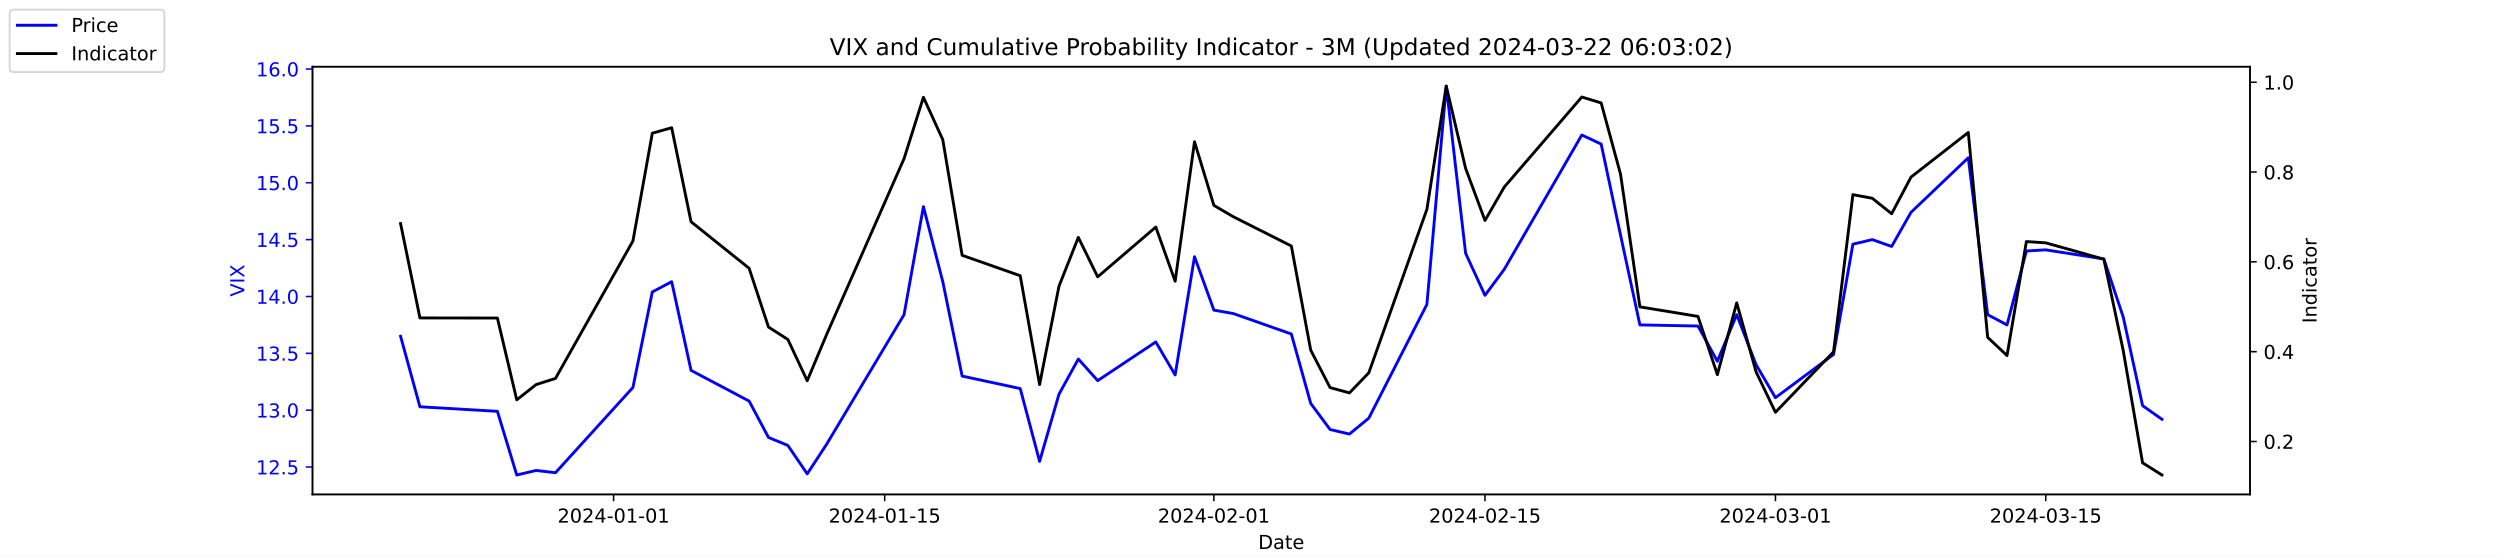
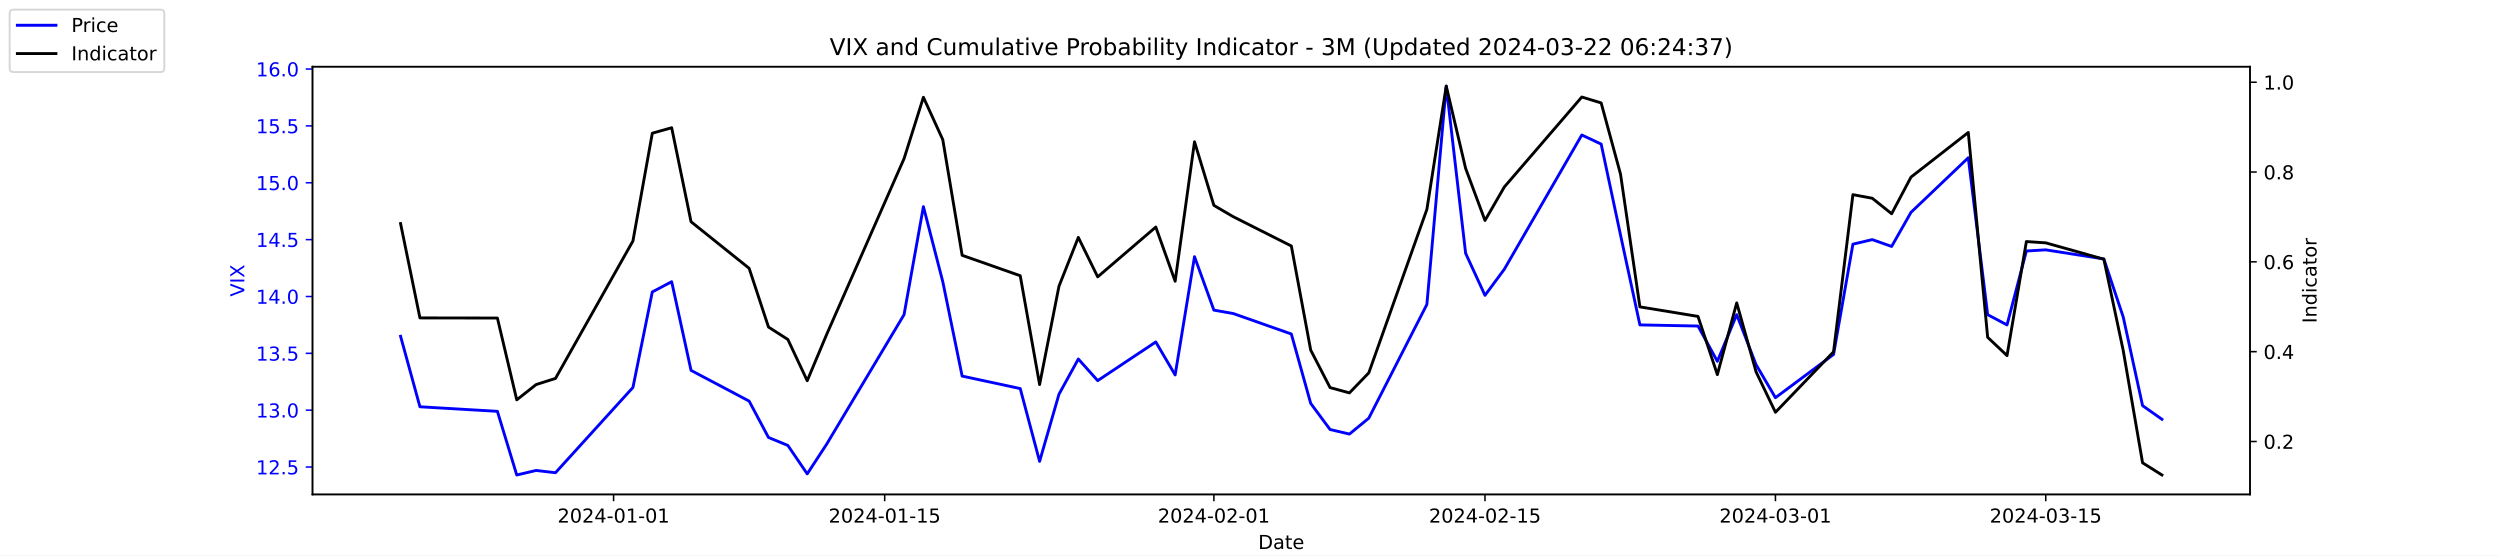
<svg xmlns="http://www.w3.org/2000/svg" xmlns:xlink="http://www.w3.org/1999/xlink" width="1296pt" height="288pt" viewBox="0 0 1296 288" version="1.1">
  <defs>
    <style type="text/css">*{stroke-linejoin: round; stroke-linecap: butt}</style>
  </defs>
  <g id="figure_1">
    <g id="patch_1">
      <path d="M 0 288  L 1296 288  L 1296 0  L 0 0  z " style="fill: #ffffff" />
    </g>
    <g id="axes_1">
      <g id="patch_2">
        <path d="M 162 256.32  L 1166.4 256.32  L 1166.4 34.56  L 162 34.56  z " style="fill: #ffffff" />
      </g>
      <g id="matplotlib.axis_1">
        <g id="xtick_1">
          <g id="line2d_1">
            <defs>
-               <path id="mb46138d747" d="M 0 0  L 0 3.5  " style="stroke: #000000; stroke-width: 0.8" />
+               <path id="m2dcf6beb4e" d="M 0 0  L 0 3.5  " style="stroke: #000000; stroke-width: 0.8" />
            </defs>
            <g>
-               <use xlink:href="#mb46138d747" x="318.079" y="256.32" style="stroke: #000000; stroke-width: 0.8" />
+               <use xlink:href="#m2dcf6beb4e" x="318.079" y="256.32" style="stroke: #000000; stroke-width: 0.8" />
            </g>
          </g>
          <g id="text_1">
            <g transform="translate(289.0209 270.9184) scale(0.1 -0.1)">
              <defs>
                <path id="DejaVuSans-32" d="M 1228 531  L 3431 531  L 3431 0  L 469 0  L 469 531  Q 828 903 1448 1529  Q 2069 2156 2228 2338  Q 2531 2678 2651 2914  Q 2772 3150 2772 3378  Q 2772 3750 2511 3984  Q 2250 4219 1831 4219  Q 1534 4219 1204 4116  Q 875 4013 500 3803  L 500 4441  Q 881 4594 1212 4672  Q 1544 4750 1819 4750  Q 2544 4750 2975 4387  Q 3406 4025 3406 3419  Q 3406 3131 3298 2873  Q 3191 2616 2906 2266  Q 2828 2175 2409 1742  Q 1991 1309 1228 531  z " transform="scale(0.015625)" />
                <path id="DejaVuSans-30" d="M 2034 4250  Q 1547 4250 1301 3770  Q 1056 3291 1056 2328  Q 1056 1369 1301 889  Q 1547 409 2034 409  Q 2525 409 2770 889  Q 3016 1369 3016 2328  Q 3016 3291 2770 3770  Q 2525 4250 2034 4250  z M 2034 4750  Q 2819 4750 3233 4129  Q 3647 3509 3647 2328  Q 3647 1150 3233 529  Q 2819 -91 2034 -91  Q 1250 -91 836 529  Q 422 1150 422 2328  Q 422 3509 836 4129  Q 1250 4750 2034 4750  z " transform="scale(0.015625)" />
                <path id="DejaVuSans-34" d="M 2419 4116  L 825 1625  L 2419 1625  L 2419 4116  z M 2253 4666  L 3047 4666  L 3047 1625  L 3713 1625  L 3713 1100  L 3047 1100  L 3047 0  L 2419 0  L 2419 1100  L 313 1100  L 313 1709  L 2253 4666  z " transform="scale(0.015625)" />
                <path id="DejaVuSans-2d" d="M 313 2009  L 1997 2009  L 1997 1497  L 313 1497  L 313 2009  z " transform="scale(0.015625)" />
                <path id="DejaVuSans-31" d="M 794 531  L 1825 531  L 1825 4091  L 703 3866  L 703 4441  L 1819 4666  L 2450 4666  L 2450 531  L 3481 531  L 3481 0  L 794 0  L 794 531  z " transform="scale(0.015625)" />
              </defs>
              <use xlink:href="#DejaVuSans-32" />
              <use xlink:href="#DejaVuSans-30" x="63.623" />
              <use xlink:href="#DejaVuSans-32" x="127.246" />
              <use xlink:href="#DejaVuSans-34" x="190.869" />
              <use xlink:href="#DejaVuSans-2d" x="254.492" />
              <use xlink:href="#DejaVuSans-30" x="290.576" />
              <use xlink:href="#DejaVuSans-31" x="354.199" />
              <use xlink:href="#DejaVuSans-2d" x="417.822" />
              <use xlink:href="#DejaVuSans-30" x="453.906" />
              <use xlink:href="#DejaVuSans-31" x="517.529" />
            </g>
          </g>
        </g>
        <g id="xtick_2">
          <g id="line2d_2">
            <g>
-               <use xlink:href="#mb46138d747" x="458.619" y="256.32" style="stroke: #000000; stroke-width: 0.8" />
+               <use xlink:href="#m2dcf6beb4e" x="458.619" y="256.32" style="stroke: #000000; stroke-width: 0.8" />
            </g>
          </g>
          <g id="text_2">
            <g transform="translate(429.5608 270.9184) scale(0.1 -0.1)">
              <defs>
                <path id="DejaVuSans-35" d="M 691 4666  L 3169 4666  L 3169 4134  L 1269 4134  L 1269 2991  Q 1406 3038 1543 3061  Q 1681 3084 1819 3084  Q 2600 3084 3056 2656  Q 3513 2228 3513 1497  Q 3513 744 3044 326  Q 2575 -91 1722 -91  Q 1428 -91 1123 -41  Q 819 9 494 109  L 494 744  Q 775 591 1075 516  Q 1375 441 1709 441  Q 2250 441 2565 725  Q 2881 1009 2881 1497  Q 2881 1984 2565 2268  Q 2250 2553 1709 2553  Q 1456 2553 1204 2497  Q 953 2441 691 2322  L 691 4666  z " transform="scale(0.015625)" />
              </defs>
              <use xlink:href="#DejaVuSans-32" />
              <use xlink:href="#DejaVuSans-30" x="63.623" />
              <use xlink:href="#DejaVuSans-32" x="127.246" />
              <use xlink:href="#DejaVuSans-34" x="190.869" />
              <use xlink:href="#DejaVuSans-2d" x="254.492" />
              <use xlink:href="#DejaVuSans-30" x="290.576" />
              <use xlink:href="#DejaVuSans-31" x="354.199" />
              <use xlink:href="#DejaVuSans-2d" x="417.822" />
              <use xlink:href="#DejaVuSans-31" x="453.906" />
              <use xlink:href="#DejaVuSans-35" x="517.529" />
            </g>
          </g>
        </g>
        <g id="xtick_3">
          <g id="line2d_3">
            <g>
-               <use xlink:href="#mb46138d747" x="629.274" y="256.32" style="stroke: #000000; stroke-width: 0.8" />
+               <use xlink:href="#m2dcf6beb4e" x="629.274" y="256.32" style="stroke: #000000; stroke-width: 0.8" />
            </g>
          </g>
          <g id="text_3">
            <g transform="translate(600.2164 270.9184) scale(0.1 -0.1)">
              <use xlink:href="#DejaVuSans-32" />
              <use xlink:href="#DejaVuSans-30" x="63.623" />
              <use xlink:href="#DejaVuSans-32" x="127.246" />
              <use xlink:href="#DejaVuSans-34" x="190.869" />
              <use xlink:href="#DejaVuSans-2d" x="254.492" />
              <use xlink:href="#DejaVuSans-30" x="290.576" />
              <use xlink:href="#DejaVuSans-32" x="354.199" />
              <use xlink:href="#DejaVuSans-2d" x="417.822" />
              <use xlink:href="#DejaVuSans-30" x="453.906" />
              <use xlink:href="#DejaVuSans-31" x="517.529" />
            </g>
          </g>
        </g>
        <g id="xtick_4">
          <g id="line2d_4">
            <g>
-               <use xlink:href="#mb46138d747" x="769.814" y="256.32" style="stroke: #000000; stroke-width: 0.8" />
+               <use xlink:href="#m2dcf6beb4e" x="769.814" y="256.32" style="stroke: #000000; stroke-width: 0.8" />
            </g>
          </g>
          <g id="text_4">
            <g transform="translate(740.7562 270.9184) scale(0.1 -0.1)">
              <use xlink:href="#DejaVuSans-32" />
              <use xlink:href="#DejaVuSans-30" x="63.623" />
              <use xlink:href="#DejaVuSans-32" x="127.246" />
              <use xlink:href="#DejaVuSans-34" x="190.869" />
              <use xlink:href="#DejaVuSans-2d" x="254.492" />
              <use xlink:href="#DejaVuSans-30" x="290.576" />
              <use xlink:href="#DejaVuSans-32" x="354.199" />
              <use xlink:href="#DejaVuSans-2d" x="417.822" />
              <use xlink:href="#DejaVuSans-31" x="453.906" />
              <use xlink:href="#DejaVuSans-35" x="517.529" />
            </g>
          </g>
        </g>
        <g id="xtick_5">
          <g id="line2d_5">
            <g>
-               <use xlink:href="#mb46138d747" x="920.392" y="256.32" style="stroke: #000000; stroke-width: 0.8" />
+               <use xlink:href="#m2dcf6beb4e" x="920.392" y="256.32" style="stroke: #000000; stroke-width: 0.8" />
            </g>
          </g>
          <g id="text_5">
            <g transform="translate(891.3347 270.9184) scale(0.1 -0.1)">
              <defs>
                <path id="DejaVuSans-33" d="M 2597 2516  Q 3050 2419 3304 2112  Q 3559 1806 3559 1356  Q 3559 666 3084 287  Q 2609 -91 1734 -91  Q 1441 -91 1130 -33  Q 819 25 488 141  L 488 750  Q 750 597 1062 519  Q 1375 441 1716 441  Q 2309 441 2620 675  Q 2931 909 2931 1356  Q 2931 1769 2642 2001  Q 2353 2234 1838 2234  L 1294 2234  L 1294 2753  L 1863 2753  Q 2328 2753 2575 2939  Q 2822 3125 2822 3475  Q 2822 3834 2567 4026  Q 2313 4219 1838 4219  Q 1578 4219 1281 4162  Q 984 4106 628 3988  L 628 4550  Q 988 4650 1302 4700  Q 1616 4750 1894 4750  Q 2613 4750 3031 4423  Q 3450 4097 3450 3541  Q 3450 3153 3228 2886  Q 3006 2619 2597 2516  z " transform="scale(0.015625)" />
              </defs>
              <use xlink:href="#DejaVuSans-32" />
              <use xlink:href="#DejaVuSans-30" x="63.623" />
              <use xlink:href="#DejaVuSans-32" x="127.246" />
              <use xlink:href="#DejaVuSans-34" x="190.869" />
              <use xlink:href="#DejaVuSans-2d" x="254.492" />
              <use xlink:href="#DejaVuSans-30" x="290.576" />
              <use xlink:href="#DejaVuSans-33" x="354.199" />
              <use xlink:href="#DejaVuSans-2d" x="417.822" />
              <use xlink:href="#DejaVuSans-30" x="453.906" />
              <use xlink:href="#DejaVuSans-31" x="517.529" />
            </g>
          </g>
        </g>
        <g id="xtick_6">
          <g id="line2d_6">
            <g>
-               <use xlink:href="#mb46138d747" x="1060.514" y="256.32" style="stroke: #000000; stroke-width: 0.8" />
+               <use xlink:href="#m2dcf6beb4e" x="1060.514" y="256.32" style="stroke: #000000; stroke-width: 0.8" />
            </g>
          </g>
          <g id="text_6">
            <g transform="translate(1031.456 270.9184) scale(0.1 -0.1)">
              <use xlink:href="#DejaVuSans-32" />
              <use xlink:href="#DejaVuSans-30" x="63.623" />
              <use xlink:href="#DejaVuSans-32" x="127.246" />
              <use xlink:href="#DejaVuSans-34" x="190.869" />
              <use xlink:href="#DejaVuSans-2d" x="254.492" />
              <use xlink:href="#DejaVuSans-30" x="290.576" />
              <use xlink:href="#DejaVuSans-33" x="354.199" />
              <use xlink:href="#DejaVuSans-2d" x="417.822" />
              <use xlink:href="#DejaVuSans-31" x="453.906" />
              <use xlink:href="#DejaVuSans-35" x="517.529" />
            </g>
          </g>
        </g>
        <g id="text_7">
          <g transform="translate(652.2492 284.5966) scale(0.1 -0.1)">
            <defs>
              <path id="DejaVuSans-44" d="M 1259 4147  L 1259 519  L 2022 519  Q 2988 519 3436 956  Q 3884 1394 3884 2338  Q 3884 3275 3436 3711  Q 2988 4147 2022 4147  L 1259 4147  z M 628 4666  L 1925 4666  Q 3281 4666 3915 4102  Q 4550 3538 4550 2338  Q 4550 1131 3912 565  Q 3275 0 1925 0  L 628 0  L 628 4666  z " transform="scale(0.015625)" />
              <path id="DejaVuSans-61" d="M 2194 1759  Q 1497 1759 1228 1600  Q 959 1441 959 1056  Q 959 750 1161 570  Q 1363 391 1709 391  Q 2188 391 2477 730  Q 2766 1069 2766 1631  L 2766 1759  L 2194 1759  z M 3341 1997  L 3341 0  L 2766 0  L 2766 531  Q 2569 213 2275 61  Q 1981 -91 1556 -91  Q 1019 -91 701 211  Q 384 513 384 1019  Q 384 1609 779 1909  Q 1175 2209 1959 2209  L 2766 2209  L 2766 2266  Q 2766 2663 2505 2880  Q 2244 3097 1772 3097  Q 1472 3097 1187 3025  Q 903 2953 641 2809  L 641 3341  Q 956 3463 1253 3523  Q 1550 3584 1831 3584  Q 2591 3584 2966 3190  Q 3341 2797 3341 1997  z " transform="scale(0.015625)" />
              <path id="DejaVuSans-74" d="M 1172 4494  L 1172 3500  L 2356 3500  L 2356 3053  L 1172 3053  L 1172 1153  Q 1172 725 1289 603  Q 1406 481 1766 481  L 2356 481  L 2356 0  L 1766 0  Q 1100 0 847 248  Q 594 497 594 1153  L 594 3053  L 172 3053  L 172 3500  L 594 3500  L 594 4494  L 1172 4494  z " transform="scale(0.015625)" />
              <path id="DejaVuSans-65" d="M 3597 1894  L 3597 1613  L 953 1613  Q 991 1019 1311 708  Q 1631 397 2203 397  Q 2534 397 2845 478  Q 3156 559 3463 722  L 3463 178  Q 3153 47 2828 -22  Q 2503 -91 2169 -91  Q 1331 -91 842 396  Q 353 884 353 1716  Q 353 2575 817 3079  Q 1281 3584 2069 3584  Q 2775 3584 3186 3129  Q 3597 2675 3597 1894  z M 3022 2063  Q 3016 2534 2758 2815  Q 2500 3097 2075 3097  Q 1594 3097 1305 2825  Q 1016 2553 972 2059  L 3022 2063  z " transform="scale(0.015625)" />
            </defs>
            <use xlink:href="#DejaVuSans-44" />
            <use xlink:href="#DejaVuSans-61" x="77.002" />
            <use xlink:href="#DejaVuSans-74" x="138.281" />
            <use xlink:href="#DejaVuSans-65" x="177.49" />
          </g>
        </g>
      </g>
      <g id="matplotlib.axis_2">
        <g id="ytick_1">
          <g id="line2d_7">
            <defs>
-               <path id="m0bcd3199d3" d="M 0 0  L -3.5 0  " style="stroke: #0000ff; stroke-width: 0.8" />
+               <path id="m9880ddc8fd" d="M 0 0  L -3.5 0  " style="stroke: #0000ff; stroke-width: 0.8" />
            </defs>
            <g>
-               <use xlink:href="#m0bcd3199d3" x="162" y="242.114" style="fill: #0000ff; stroke: #0000ff; stroke-width: 0.8" />
+               <use xlink:href="#m9880ddc8fd" x="162" y="242.114" style="fill: #0000ff; stroke: #0000ff; stroke-width: 0.8" />
            </g>
          </g>
          <g id="text_8">
            <g style="fill: #0000ff" transform="translate(132.7344 245.9129) scale(0.1 -0.1)">
              <defs>
                <path id="DejaVuSans-2e" d="M 684 794  L 1344 794  L 1344 0  L 684 0  L 684 794  z " transform="scale(0.015625)" />
              </defs>
              <use xlink:href="#DejaVuSans-31" />
              <use xlink:href="#DejaVuSans-32" x="63.623" />
              <use xlink:href="#DejaVuSans-2e" x="127.246" />
              <use xlink:href="#DejaVuSans-35" x="159.033" />
            </g>
          </g>
        </g>
        <g id="ytick_2">
          <g id="line2d_8">
            <g>
-               <use xlink:href="#m0bcd3199d3" x="162" y="212.64" style="fill: #0000ff; stroke: #0000ff; stroke-width: 0.8" />
+               <use xlink:href="#m9880ddc8fd" x="162" y="212.64" style="fill: #0000ff; stroke: #0000ff; stroke-width: 0.8" />
            </g>
          </g>
          <g id="text_9">
            <g style="fill: #0000ff" transform="translate(132.7344 216.4392) scale(0.1 -0.1)">
              <use xlink:href="#DejaVuSans-31" />
              <use xlink:href="#DejaVuSans-33" x="63.623" />
              <use xlink:href="#DejaVuSans-2e" x="127.246" />
              <use xlink:href="#DejaVuSans-30" x="159.033" />
            </g>
          </g>
        </g>
        <g id="ytick_3">
          <g id="line2d_9">
            <g>
-               <use xlink:href="#m0bcd3199d3" x="162" y="183.166" style="fill: #0000ff; stroke: #0000ff; stroke-width: 0.8" />
+               <use xlink:href="#m9880ddc8fd" x="162" y="183.166" style="fill: #0000ff; stroke: #0000ff; stroke-width: 0.8" />
            </g>
          </g>
          <g id="text_10">
            <g style="fill: #0000ff" transform="translate(132.7344 186.9656) scale(0.1 -0.1)">
              <use xlink:href="#DejaVuSans-31" />
              <use xlink:href="#DejaVuSans-33" x="63.623" />
              <use xlink:href="#DejaVuSans-2e" x="127.246" />
              <use xlink:href="#DejaVuSans-35" x="159.033" />
            </g>
          </g>
        </g>
        <g id="ytick_4">
          <g id="line2d_10">
            <g>
-               <use xlink:href="#m0bcd3199d3" x="162" y="153.693" style="fill: #0000ff; stroke: #0000ff; stroke-width: 0.8" />
+               <use xlink:href="#m9880ddc8fd" x="162" y="153.693" style="fill: #0000ff; stroke: #0000ff; stroke-width: 0.8" />
            </g>
          </g>
          <g id="text_11">
            <g style="fill: #0000ff" transform="translate(132.7344 157.4919) scale(0.1 -0.1)">
              <use xlink:href="#DejaVuSans-31" />
              <use xlink:href="#DejaVuSans-34" x="63.623" />
              <use xlink:href="#DejaVuSans-2e" x="127.246" />
              <use xlink:href="#DejaVuSans-30" x="159.033" />
            </g>
          </g>
        </g>
        <g id="ytick_5">
          <g id="line2d_11">
            <g>
-               <use xlink:href="#m0bcd3199d3" x="162" y="124.219" style="fill: #0000ff; stroke: #0000ff; stroke-width: 0.8" />
+               <use xlink:href="#m9880ddc8fd" x="162" y="124.219" style="fill: #0000ff; stroke: #0000ff; stroke-width: 0.8" />
            </g>
          </g>
          <g id="text_12">
            <g style="fill: #0000ff" transform="translate(132.7344 128.0182) scale(0.1 -0.1)">
              <use xlink:href="#DejaVuSans-31" />
              <use xlink:href="#DejaVuSans-34" x="63.623" />
              <use xlink:href="#DejaVuSans-2e" x="127.246" />
              <use xlink:href="#DejaVuSans-35" x="159.033" />
            </g>
          </g>
        </g>
        <g id="ytick_6">
          <g id="line2d_12">
            <g>
-               <use xlink:href="#m0bcd3199d3" x="162" y="94.745" style="fill: #0000ff; stroke: #0000ff; stroke-width: 0.8" />
+               <use xlink:href="#m9880ddc8fd" x="162" y="94.745" style="fill: #0000ff; stroke: #0000ff; stroke-width: 0.8" />
            </g>
          </g>
          <g id="text_13">
            <g style="fill: #0000ff" transform="translate(132.7344 98.5445) scale(0.1 -0.1)">
              <use xlink:href="#DejaVuSans-31" />
              <use xlink:href="#DejaVuSans-35" x="63.623" />
              <use xlink:href="#DejaVuSans-2e" x="127.246" />
              <use xlink:href="#DejaVuSans-30" x="159.033" />
            </g>
          </g>
        </g>
        <g id="ytick_7">
          <g id="line2d_13">
            <g>
-               <use xlink:href="#m0bcd3199d3" x="162" y="65.272" style="fill: #0000ff; stroke: #0000ff; stroke-width: 0.8" />
+               <use xlink:href="#m9880ddc8fd" x="162" y="65.272" style="fill: #0000ff; stroke: #0000ff; stroke-width: 0.8" />
            </g>
          </g>
          <g id="text_14">
            <g style="fill: #0000ff" transform="translate(132.7344 69.07082) scale(0.1 -0.1)">
              <use xlink:href="#DejaVuSans-31" />
              <use xlink:href="#DejaVuSans-35" x="63.623" />
              <use xlink:href="#DejaVuSans-2e" x="127.246" />
              <use xlink:href="#DejaVuSans-35" x="159.033" />
            </g>
          </g>
        </g>
        <g id="ytick_8">
          <g id="line2d_14">
            <g>
-               <use xlink:href="#m0bcd3199d3" x="162" y="35.798" style="fill: #0000ff; stroke: #0000ff; stroke-width: 0.8" />
+               <use xlink:href="#m9880ddc8fd" x="162" y="35.798" style="fill: #0000ff; stroke: #0000ff; stroke-width: 0.8" />
            </g>
          </g>
          <g id="text_15">
            <g style="fill: #0000ff" transform="translate(132.7344 39.59714) scale(0.1 -0.1)">
              <defs>
                <path id="DejaVuSans-36" d="M 2113 2584  Q 1688 2584 1439 2293  Q 1191 2003 1191 1497  Q 1191 994 1439 701  Q 1688 409 2113 409  Q 2538 409 2786 701  Q 3034 994 3034 1497  Q 3034 2003 2786 2293  Q 2538 2584 2113 2584  z M 3366 4563  L 3366 3988  Q 3128 4100 2886 4159  Q 2644 4219 2406 4219  Q 1781 4219 1451 3797  Q 1122 3375 1075 2522  Q 1259 2794 1537 2939  Q 1816 3084 2150 3084  Q 2853 3084 3261 2657  Q 3669 2231 3669 1497  Q 3669 778 3244 343  Q 2819 -91 2113 -91  Q 1303 -91 875 529  Q 447 1150 447 2328  Q 447 3434 972 4092  Q 1497 4750 2381 4750  Q 2619 4750 2861 4703  Q 3103 4656 3366 4563  z " transform="scale(0.015625)" />
              </defs>
              <use xlink:href="#DejaVuSans-31" />
              <use xlink:href="#DejaVuSans-36" x="63.623" />
              <use xlink:href="#DejaVuSans-2e" x="127.246" />
              <use xlink:href="#DejaVuSans-30" x="159.033" />
            </g>
          </g>
        </g>
        <g id="text_16">
          <g style="fill: #0000ff" transform="translate(126.6547 153.7603) rotate(-90) scale(0.1 -0.1)">
            <defs>
              <path id="DejaVuSans-56" d="M 1831 0  L 50 4666  L 709 4666  L 2188 738  L 3669 4666  L 4325 4666  L 2547 0  L 1831 0  z " transform="scale(0.015625)" />
              <path id="DejaVuSans-49" d="M 628 4666  L 1259 4666  L 1259 0  L 628 0  L 628 4666  z " transform="scale(0.015625)" />
              <path id="DejaVuSans-58" d="M 403 4666  L 1081 4666  L 2241 2931  L 3406 4666  L 4084 4666  L 2584 2425  L 4184 0  L 3506 0  L 2194 1984  L 872 0  L 191 0  L 1856 2491  L 403 4666  z " transform="scale(0.015625)" />
            </defs>
            <use xlink:href="#DejaVuSans-56" />
            <use xlink:href="#DejaVuSans-49" x="68.408" />
            <use xlink:href="#DejaVuSans-58" x="97.9" />
          </g>
        </g>
      </g>
      <g id="line2d_15">
-         <path d="M 207.655 174.324  L 217.693 210.872  L 257.847 213.23  L 267.886 246.24  L 277.924 243.882  L 287.963 245.061  L 328.117 200.851  L 338.156 151.335  L 348.194 146.029  L 358.233 192.008  L 388.349 207.924  L 398.387 226.787  L 408.426 230.914  L 418.464 245.651  L 428.503 230.324  L 468.657 163.124  L 478.696 107.124  L 488.734 146.029  L 498.773 194.956  L 528.889 201.44  L 538.927 239.166  L 548.966 204.387  L 559.004 186.114  L 569.043 197.314  L 599.158 177.272  L 609.197 194.366  L 619.236 133.061  L 629.274 160.766  L 639.313 162.535  L 669.428 173.145  L 679.467 209.103  L 689.506 222.661  L 699.544 225.019  L 709.583 216.766  L 739.698 157.819  L 749.737 44.64  L 759.775 131.293  L 769.814 153.103  L 779.853 139.545  L 820.007 69.987  L 830.045 74.703  L 840.084 121.861  L 850.123 168.429  L 880.238 169.019  L 890.277 187.293  L 900.315 163.124  L 910.354 189.061  L 920.392 206.156  L 950.508 183.756  L 960.547 126.577  L 970.585 124.219  L 980.624 127.756  L 990.662 110.072  L 1020.36 81.777  L 1030.398 163.124  L 1040.437 168.429  L 1050.476 130.114  L 1060.514 129.524  L 1090.63 134.24  L 1100.668 164.303  L 1110.707 210.282  L 1120.745 217.356  " clip-path="url(#pe6342b6826)" style="fill: none; stroke: #0000ff; stroke-width: 1.5; stroke-linecap: square" />
+         <path d="M 207.655 174.324  L 217.693 210.872  L 257.847 213.23  L 267.886 246.24  L 277.924 243.882  L 287.963 245.061  L 328.117 200.851  L 338.156 151.335  L 348.194 146.029  L 358.233 192.008  L 388.349 207.924  L 398.387 226.787  L 408.426 230.914  L 418.464 245.651  L 428.503 230.324  L 468.657 163.124  L 478.696 107.124  L 488.734 146.029  L 498.773 194.956  L 528.889 201.44  L 538.927 239.166  L 548.966 204.387  L 559.004 186.114  L 569.043 197.314  L 599.158 177.272  L 609.197 194.366  L 619.236 133.061  L 629.274 160.766  L 639.313 162.535  L 669.428 173.145  L 679.467 209.103  L 689.506 222.661  L 699.544 225.019  L 709.583 216.766  L 739.698 157.819  L 749.737 44.64  L 759.775 131.293  L 769.814 153.103  L 779.853 139.545  L 820.007 69.987  L 830.045 74.703  L 840.084 121.861  L 850.123 168.429  L 880.238 169.019  L 890.277 187.293  L 900.315 163.124  L 910.354 189.061  L 920.392 206.156  L 950.508 183.756  L 960.547 126.577  L 970.585 124.219  L 980.624 127.756  L 990.662 110.072  L 1020.36 81.777  L 1030.398 163.124  L 1040.437 168.429  L 1050.476 130.114  L 1060.514 129.524  L 1090.63 134.24  L 1100.668 164.303  L 1110.707 210.282  L 1120.745 217.356  " clip-path="url(#p29fd18e1b3)" style="fill: none; stroke: #0000ff; stroke-width: 1.5; stroke-linecap: square" />
      </g>
      <g id="patch_3">
        <path d="M 162 256.32  L 162 34.56  " style="fill: none; stroke: #000000; stroke-width: 0.8; stroke-linejoin: miter; stroke-linecap: square" />
      </g>
      <g id="patch_4">
        <path d="M 1166.4 256.32  L 1166.4 34.56  " style="fill: none; stroke: #000000; stroke-width: 0.8; stroke-linejoin: miter; stroke-linecap: square" />
      </g>
      <g id="patch_5">
        <path d="M 162 256.32  L 1166.4 256.32  " style="fill: none; stroke: #000000; stroke-width: 0.8; stroke-linejoin: miter; stroke-linecap: square" />
      </g>
      <g id="patch_6">
        <path d="M 162 34.56  L 1166.4 34.56  " style="fill: none; stroke: #000000; stroke-width: 0.8; stroke-linejoin: miter; stroke-linecap: square" />
      </g>
    </g>
    <g id="axes_2">
      <g id="matplotlib.axis_3">
        <g id="ytick_9">
          <g id="line2d_16">
            <defs>
-               <path id="mcd9199783e" d="M 0 0  L 3.5 0  " style="stroke: #000000; stroke-width: 0.8" />
+               <path id="m0b0bbb0f3f" d="M 0 0  L 3.5 0  " style="stroke: #000000; stroke-width: 0.8" />
            </defs>
            <g>
-               <use xlink:href="#mcd9199783e" x="1166.4" y="228.861" style="stroke: #000000; stroke-width: 0.8" />
+               <use xlink:href="#m0b0bbb0f3f" x="1166.4" y="228.861" style="stroke: #000000; stroke-width: 0.8" />
            </g>
          </g>
          <g id="text_17">
            <g transform="translate(1173.4 232.6604) scale(0.1 -0.1)">
              <use xlink:href="#DejaVuSans-30" />
              <use xlink:href="#DejaVuSans-2e" x="63.623" />
              <use xlink:href="#DejaVuSans-32" x="95.41" />
            </g>
          </g>
        </g>
        <g id="ytick_10">
          <g id="line2d_17">
            <g>
-               <use xlink:href="#mcd9199783e" x="1166.4" y="182.303" style="stroke: #000000; stroke-width: 0.8" />
+               <use xlink:href="#m0b0bbb0f3f" x="1166.4" y="182.303" style="stroke: #000000; stroke-width: 0.8" />
            </g>
          </g>
          <g id="text_18">
            <g transform="translate(1173.4 186.1018) scale(0.1 -0.1)">
              <use xlink:href="#DejaVuSans-30" />
              <use xlink:href="#DejaVuSans-2e" x="63.623" />
              <use xlink:href="#DejaVuSans-34" x="95.41" />
            </g>
          </g>
        </g>
        <g id="ytick_11">
          <g id="line2d_18">
            <g>
-               <use xlink:href="#mcd9199783e" x="1166.4" y="135.744" style="stroke: #000000; stroke-width: 0.8" />
+               <use xlink:href="#m0b0bbb0f3f" x="1166.4" y="135.744" style="stroke: #000000; stroke-width: 0.8" />
            </g>
          </g>
          <g id="text_19">
            <g transform="translate(1173.4 139.5431) scale(0.1 -0.1)">
              <use xlink:href="#DejaVuSans-30" />
              <use xlink:href="#DejaVuSans-2e" x="63.623" />
              <use xlink:href="#DejaVuSans-36" x="95.41" />
            </g>
          </g>
        </g>
        <g id="ytick_12">
          <g id="line2d_19">
            <g>
-               <use xlink:href="#mcd9199783e" x="1166.4" y="89.185" style="stroke: #000000; stroke-width: 0.8" />
+               <use xlink:href="#m0b0bbb0f3f" x="1166.4" y="89.185" style="stroke: #000000; stroke-width: 0.8" />
            </g>
          </g>
          <g id="text_20">
            <g transform="translate(1173.4 92.98443) scale(0.1 -0.1)">
              <defs>
                <path id="DejaVuSans-38" d="M 2034 2216  Q 1584 2216 1326 1975  Q 1069 1734 1069 1313  Q 1069 891 1326 650  Q 1584 409 2034 409  Q 2484 409 2743 651  Q 3003 894 3003 1313  Q 3003 1734 2745 1975  Q 2488 2216 2034 2216  z M 1403 2484  Q 997 2584 770 2862  Q 544 3141 544 3541  Q 544 4100 942 4425  Q 1341 4750 2034 4750  Q 2731 4750 3128 4425  Q 3525 4100 3525 3541  Q 3525 3141 3298 2862  Q 3072 2584 2669 2484  Q 3125 2378 3379 2068  Q 3634 1759 3634 1313  Q 3634 634 3220 271  Q 2806 -91 2034 -91  Q 1263 -91 848 271  Q 434 634 434 1313  Q 434 1759 690 2068  Q 947 2378 1403 2484  z M 1172 3481  Q 1172 3119 1398 2916  Q 1625 2713 2034 2713  Q 2441 2713 2670 2916  Q 2900 3119 2900 3481  Q 2900 3844 2670 4047  Q 2441 4250 2034 4250  Q 1625 4250 1398 4047  Q 1172 3844 1172 3481  z " transform="scale(0.015625)" />
              </defs>
              <use xlink:href="#DejaVuSans-30" />
              <use xlink:href="#DejaVuSans-2e" x="63.623" />
              <use xlink:href="#DejaVuSans-38" x="95.41" />
            </g>
          </g>
        </g>
        <g id="ytick_13">
          <g id="line2d_20">
            <g>
-               <use xlink:href="#mcd9199783e" x="1166.4" y="42.627" style="stroke: #000000; stroke-width: 0.8" />
+               <use xlink:href="#m0b0bbb0f3f" x="1166.4" y="42.627" style="stroke: #000000; stroke-width: 0.8" />
            </g>
          </g>
          <g id="text_21">
            <g transform="translate(1173.4 46.42577) scale(0.1 -0.1)">
              <use xlink:href="#DejaVuSans-31" />
              <use xlink:href="#DejaVuSans-2e" x="63.623" />
              <use xlink:href="#DejaVuSans-30" x="95.41" />
            </g>
          </g>
        </g>
        <g id="text_22">
          <g transform="translate(1200.902 167.5353) rotate(-90) scale(0.1 -0.1)">
            <defs>
              <path id="DejaVuSans-6e" d="M 3513 2113  L 3513 0  L 2938 0  L 2938 2094  Q 2938 2591 2744 2837  Q 2550 3084 2163 3084  Q 1697 3084 1428 2787  Q 1159 2491 1159 1978  L 1159 0  L 581 0  L 581 3500  L 1159 3500  L 1159 2956  Q 1366 3272 1645 3428  Q 1925 3584 2291 3584  Q 2894 3584 3203 3211  Q 3513 2838 3513 2113  z " transform="scale(0.015625)" />
              <path id="DejaVuSans-64" d="M 2906 2969  L 2906 4863  L 3481 4863  L 3481 0  L 2906 0  L 2906 525  Q 2725 213 2448 61  Q 2172 -91 1784 -91  Q 1150 -91 751 415  Q 353 922 353 1747  Q 353 2572 751 3078  Q 1150 3584 1784 3584  Q 2172 3584 2448 3432  Q 2725 3281 2906 2969  z M 947 1747  Q 947 1113 1208 752  Q 1469 391 1925 391  Q 2381 391 2643 752  Q 2906 1113 2906 1747  Q 2906 2381 2643 2742  Q 2381 3103 1925 3103  Q 1469 3103 1208 2742  Q 947 2381 947 1747  z " transform="scale(0.015625)" />
              <path id="DejaVuSans-69" d="M 603 3500  L 1178 3500  L 1178 0  L 603 0  L 603 3500  z M 603 4863  L 1178 4863  L 1178 4134  L 603 4134  L 603 4863  z " transform="scale(0.015625)" />
              <path id="DejaVuSans-63" d="M 3122 3366  L 3122 2828  Q 2878 2963 2633 3030  Q 2388 3097 2138 3097  Q 1578 3097 1268 2742  Q 959 2388 959 1747  Q 959 1106 1268 751  Q 1578 397 2138 397  Q 2388 397 2633 464  Q 2878 531 3122 666  L 3122 134  Q 2881 22 2623 -34  Q 2366 -91 2075 -91  Q 1284 -91 818 406  Q 353 903 353 1747  Q 353 2603 823 3093  Q 1294 3584 2113 3584  Q 2378 3584 2631 3529  Q 2884 3475 3122 3366  z " transform="scale(0.015625)" />
              <path id="DejaVuSans-6f" d="M 1959 3097  Q 1497 3097 1228 2736  Q 959 2375 959 1747  Q 959 1119 1226 758  Q 1494 397 1959 397  Q 2419 397 2687 759  Q 2956 1122 2956 1747  Q 2956 2369 2687 2733  Q 2419 3097 1959 3097  z M 1959 3584  Q 2709 3584 3137 3096  Q 3566 2609 3566 1747  Q 3566 888 3137 398  Q 2709 -91 1959 -91  Q 1206 -91 779 398  Q 353 888 353 1747  Q 353 2609 779 3096  Q 1206 3584 1959 3584  z " transform="scale(0.015625)" />
              <path id="DejaVuSans-72" d="M 2631 2963  Q 2534 3019 2420 3045  Q 2306 3072 2169 3072  Q 1681 3072 1420 2755  Q 1159 2438 1159 1844  L 1159 0  L 581 0  L 581 3500  L 1159 3500  L 1159 2956  Q 1341 3275 1631 3429  Q 1922 3584 2338 3584  Q 2397 3584 2469 3576  Q 2541 3569 2628 3553  L 2631 2963  z " transform="scale(0.015625)" />
            </defs>
            <use xlink:href="#DejaVuSans-49" />
            <use xlink:href="#DejaVuSans-6e" x="29.492" />
            <use xlink:href="#DejaVuSans-64" x="92.871" />
            <use xlink:href="#DejaVuSans-69" x="156.348" />
            <use xlink:href="#DejaVuSans-63" x="184.131" />
            <use xlink:href="#DejaVuSans-61" x="239.111" />
            <use xlink:href="#DejaVuSans-74" x="300.391" />
            <use xlink:href="#DejaVuSans-6f" x="339.6" />
            <use xlink:href="#DejaVuSans-72" x="400.781" />
          </g>
        </g>
      </g>
      <g id="line2d_21">
-         <path d="M 207.655 115.906  L 217.693 164.809  L 257.847 164.871  L 267.886 207.267  L 277.924 199.363  L 287.963 196.174  L 328.117 124.909  L 338.156 69.054  L 348.194 66.216  L 358.233 114.944  L 388.349 139.088  L 398.387 169.556  L 408.426 175.985  L 418.464 197.367  L 428.503 173.453  L 468.657 82.25  L 478.696 50.431  L 488.734 72.403  L 498.773 132.345  L 528.889 142.945  L 538.927 199.363  L 548.966 148.397  L 559.004 123.071  L 569.043 143.524  L 599.158 117.707  L 609.197 145.787  L 619.236 73.504  L 629.274 106.471  L 639.313 112.335  L 669.428 127.52  L 679.467 181.495  L 689.506 200.923  L 699.544 203.676  L 709.583 193.281  L 739.698 108.53  L 749.737 44.64  L 759.775 87.294  L 769.814 114.286  L 779.853 96.915  L 820.007 50.293  L 830.045 53.356  L 840.084 90.298  L 850.123 159.085  L 880.238 164.036  L 890.277 194.203  L 900.315 157.012  L 910.354 192.791  L 920.392 213.729  L 950.508 182.391  L 960.547 100.91  L 970.585 102.777  L 980.624 110.806  L 990.662 91.81  L 1020.36 68.668  L 1030.398 174.857  L 1040.437 184.334  L 1050.476 125.227  L 1060.514 125.892  L 1090.63 134.368  L 1100.668 181.671  L 1110.707 239.913  L 1120.745 246.24  " clip-path="url(#pe6342b6826)" style="fill: none; stroke: #000000; stroke-width: 1.5; stroke-linecap: square" />
+         <path d="M 207.655 115.906  L 217.693 164.809  L 257.847 164.871  L 267.886 207.267  L 277.924 199.363  L 287.963 196.174  L 328.117 124.909  L 338.156 69.054  L 348.194 66.216  L 358.233 114.944  L 388.349 139.088  L 398.387 169.556  L 408.426 175.985  L 418.464 197.367  L 428.503 173.453  L 468.657 82.25  L 478.696 50.431  L 488.734 72.403  L 498.773 132.345  L 528.889 142.945  L 538.927 199.363  L 548.966 148.397  L 559.004 123.071  L 569.043 143.524  L 599.158 117.707  L 609.197 145.787  L 619.236 73.504  L 629.274 106.471  L 639.313 112.335  L 669.428 127.52  L 679.467 181.495  L 689.506 200.923  L 699.544 203.676  L 709.583 193.281  L 739.698 108.53  L 749.737 44.64  L 759.775 87.294  L 769.814 114.286  L 779.853 96.915  L 820.007 50.293  L 830.045 53.356  L 840.084 90.298  L 850.123 159.085  L 880.238 164.036  L 890.277 194.203  L 900.315 157.012  L 910.354 192.791  L 920.392 213.729  L 950.508 182.391  L 960.547 100.91  L 970.585 102.777  L 980.624 110.806  L 990.662 91.81  L 1020.36 68.668  L 1030.398 174.857  L 1040.437 184.334  L 1050.476 125.227  L 1060.514 125.892  L 1090.63 134.368  L 1100.668 181.671  L 1110.707 239.913  L 1120.745 246.24  " clip-path="url(#p29fd18e1b3)" style="fill: none; stroke: #000000; stroke-width: 1.5; stroke-linecap: square" />
      </g>
      <g id="patch_7">
        <path d="M 162 256.32  L 162 34.56  " style="fill: none; stroke: #000000; stroke-width: 0.8; stroke-linejoin: miter; stroke-linecap: square" />
      </g>
      <g id="patch_8">
        <path d="M 1166.4 256.32  L 1166.4 34.56  " style="fill: none; stroke: #000000; stroke-width: 0.8; stroke-linejoin: miter; stroke-linecap: square" />
      </g>
      <g id="patch_9">
        <path d="M 162 256.32  L 1166.4 256.32  " style="fill: none; stroke: #000000; stroke-width: 0.8; stroke-linejoin: miter; stroke-linecap: square" />
      </g>
      <g id="patch_10">
        <path d="M 162 34.56  L 1166.4 34.56  " style="fill: none; stroke: #000000; stroke-width: 0.8; stroke-linejoin: miter; stroke-linecap: square" />
      </g>
      <g id="text_23">
        <g transform="translate(430.0941 28.56) scale(0.12 -0.12)">
          <defs>
            <path id="DejaVuSans-20" transform="scale(0.015625)" />
            <path id="DejaVuSans-43" d="M 4122 4306  L 4122 3641  Q 3803 3938 3442 4084  Q 3081 4231 2675 4231  Q 1875 4231 1450 3742  Q 1025 3253 1025 2328  Q 1025 1406 1450 917  Q 1875 428 2675 428  Q 3081 428 3442 575  Q 3803 722 4122 1019  L 4122 359  Q 3791 134 3420 21  Q 3050 -91 2638 -91  Q 1578 -91 968 557  Q 359 1206 359 2328  Q 359 3453 968 4101  Q 1578 4750 2638 4750  Q 3056 4750 3426 4639  Q 3797 4528 4122 4306  z " transform="scale(0.015625)" />
            <path id="DejaVuSans-75" d="M 544 1381  L 544 3500  L 1119 3500  L 1119 1403  Q 1119 906 1312 657  Q 1506 409 1894 409  Q 2359 409 2629 706  Q 2900 1003 2900 1516  L 2900 3500  L 3475 3500  L 3475 0  L 2900 0  L 2900 538  Q 2691 219 2414 64  Q 2138 -91 1772 -91  Q 1169 -91 856 284  Q 544 659 544 1381  z M 1991 3584  L 1991 3584  z " transform="scale(0.015625)" />
            <path id="DejaVuSans-6d" d="M 3328 2828  Q 3544 3216 3844 3400  Q 4144 3584 4550 3584  Q 5097 3584 5394 3201  Q 5691 2819 5691 2113  L 5691 0  L 5113 0  L 5113 2094  Q 5113 2597 4934 2840  Q 4756 3084 4391 3084  Q 3944 3084 3684 2787  Q 3425 2491 3425 1978  L 3425 0  L 2847 0  L 2847 2094  Q 2847 2600 2669 2842  Q 2491 3084 2119 3084  Q 1678 3084 1418 2786  Q 1159 2488 1159 1978  L 1159 0  L 581 0  L 581 3500  L 1159 3500  L 1159 2956  Q 1356 3278 1631 3431  Q 1906 3584 2284 3584  Q 2666 3584 2933 3390  Q 3200 3197 3328 2828  z " transform="scale(0.015625)" />
            <path id="DejaVuSans-6c" d="M 603 4863  L 1178 4863  L 1178 0  L 603 0  L 603 4863  z " transform="scale(0.015625)" />
            <path id="DejaVuSans-76" d="M 191 3500  L 800 3500  L 1894 563  L 2988 3500  L 3597 3500  L 2284 0  L 1503 0  L 191 3500  z " transform="scale(0.015625)" />
            <path id="DejaVuSans-50" d="M 1259 4147  L 1259 2394  L 2053 2394  Q 2494 2394 2734 2622  Q 2975 2850 2975 3272  Q 2975 3691 2734 3919  Q 2494 4147 2053 4147  L 1259 4147  z M 628 4666  L 2053 4666  Q 2838 4666 3239 4311  Q 3641 3956 3641 3272  Q 3641 2581 3239 2228  Q 2838 1875 2053 1875  L 1259 1875  L 1259 0  L 628 0  L 628 4666  z " transform="scale(0.015625)" />
            <path id="DejaVuSans-62" d="M 3116 1747  Q 3116 2381 2855 2742  Q 2594 3103 2138 3103  Q 1681 3103 1420 2742  Q 1159 2381 1159 1747  Q 1159 1113 1420 752  Q 1681 391 2138 391  Q 2594 391 2855 752  Q 3116 1113 3116 1747  z M 1159 2969  Q 1341 3281 1617 3432  Q 1894 3584 2278 3584  Q 2916 3584 3314 3078  Q 3713 2572 3713 1747  Q 3713 922 3314 415  Q 2916 -91 2278 -91  Q 1894 -91 1617 61  Q 1341 213 1159 525  L 1159 0  L 581 0  L 581 4863  L 1159 4863  L 1159 2969  z " transform="scale(0.015625)" />
            <path id="DejaVuSans-79" d="M 2059 -325  Q 1816 -950 1584 -1140  Q 1353 -1331 966 -1331  L 506 -1331  L 506 -850  L 844 -850  Q 1081 -850 1212 -737  Q 1344 -625 1503 -206  L 1606 56  L 191 3500  L 800 3500  L 1894 763  L 2988 3500  L 3597 3500  L 2059 -325  z " transform="scale(0.015625)" />
            <path id="DejaVuSans-4d" d="M 628 4666  L 1569 4666  L 2759 1491  L 3956 4666  L 4897 4666  L 4897 0  L 4281 0  L 4281 4097  L 3078 897  L 2444 897  L 1241 4097  L 1241 0  L 628 0  L 628 4666  z " transform="scale(0.015625)" />
            <path id="DejaVuSans-28" d="M 1984 4856  Q 1566 4138 1362 3434  Q 1159 2731 1159 2009  Q 1159 1288 1364 580  Q 1569 -128 1984 -844  L 1484 -844  Q 1016 -109 783 600  Q 550 1309 550 2009  Q 550 2706 781 3412  Q 1013 4119 1484 4856  L 1984 4856  z " transform="scale(0.015625)" />
            <path id="DejaVuSans-55" d="M 556 4666  L 1191 4666  L 1191 1831  Q 1191 1081 1462 751  Q 1734 422 2344 422  Q 2950 422 3222 751  Q 3494 1081 3494 1831  L 3494 4666  L 4128 4666  L 4128 1753  Q 4128 841 3676 375  Q 3225 -91 2344 -91  Q 1459 -91 1007 375  Q 556 841 556 1753  L 556 4666  z " transform="scale(0.015625)" />
            <path id="DejaVuSans-70" d="M 1159 525  L 1159 -1331  L 581 -1331  L 581 3500  L 1159 3500  L 1159 2969  Q 1341 3281 1617 3432  Q 1894 3584 2278 3584  Q 2916 3584 3314 3078  Q 3713 2572 3713 1747  Q 3713 922 3314 415  Q 2916 -91 2278 -91  Q 1894 -91 1617 61  Q 1341 213 1159 525  z M 3116 1747  Q 3116 2381 2855 2742  Q 2594 3103 2138 3103  Q 1681 3103 1420 2742  Q 1159 2381 1159 1747  Q 1159 1113 1420 752  Q 1681 391 2138 391  Q 2594 391 2855 752  Q 3116 1113 3116 1747  z " transform="scale(0.015625)" />
            <path id="DejaVuSans-3a" d="M 750 794  L 1409 794  L 1409 0  L 750 0  L 750 794  z M 750 3309  L 1409 3309  L 1409 2516  L 750 2516  L 750 3309  z " transform="scale(0.015625)" />
+             <path id="DejaVuSans-37" d="M 525 4666  L 3525 4666  L 3525 4397  L 1831 0  L 1172 0  L 2766 4134  L 525 4134  L 525 4666  z " transform="scale(0.015625)" />
            <path id="DejaVuSans-29" d="M 513 4856  L 1013 4856  Q 1481 4119 1714 3412  Q 1947 2706 1947 2009  Q 1947 1309 1714 600  Q 1481 -109 1013 -844  L 513 -844  Q 928 -128 1133 580  Q 1338 1288 1338 2009  Q 1338 2731 1133 3434  Q 928 4138 513 4856  z " transform="scale(0.015625)" />
          </defs>
          <use xlink:href="#DejaVuSans-56" />
          <use xlink:href="#DejaVuSans-49" x="68.408" />
          <use xlink:href="#DejaVuSans-58" x="97.9" />
          <use xlink:href="#DejaVuSans-20" x="166.406" />
          <use xlink:href="#DejaVuSans-61" x="198.193" />
          <use xlink:href="#DejaVuSans-6e" x="259.473" />
          <use xlink:href="#DejaVuSans-64" x="322.852" />
          <use xlink:href="#DejaVuSans-20" x="386.328" />
          <use xlink:href="#DejaVuSans-43" x="418.115" />
          <use xlink:href="#DejaVuSans-75" x="487.939" />
          <use xlink:href="#DejaVuSans-6d" x="551.318" />
          <use xlink:href="#DejaVuSans-75" x="648.73" />
          <use xlink:href="#DejaVuSans-6c" x="712.109" />
          <use xlink:href="#DejaVuSans-61" x="739.893" />
          <use xlink:href="#DejaVuSans-74" x="801.172" />
          <use xlink:href="#DejaVuSans-69" x="840.381" />
          <use xlink:href="#DejaVuSans-76" x="868.164" />
          <use xlink:href="#DejaVuSans-65" x="927.344" />
          <use xlink:href="#DejaVuSans-20" x="988.867" />
          <use xlink:href="#DejaVuSans-50" x="1020.654" />
          <use xlink:href="#DejaVuSans-72" x="1079.207" />
          <use xlink:href="#DejaVuSans-6f" x="1118.07" />
          <use xlink:href="#DejaVuSans-62" x="1179.252" />
          <use xlink:href="#DejaVuSans-61" x="1242.729" />
          <use xlink:href="#DejaVuSans-62" x="1304.008" />
          <use xlink:href="#DejaVuSans-69" x="1367.484" />
          <use xlink:href="#DejaVuSans-6c" x="1395.268" />
          <use xlink:href="#DejaVuSans-69" x="1423.051" />
          <use xlink:href="#DejaVuSans-74" x="1450.834" />
          <use xlink:href="#DejaVuSans-79" x="1490.043" />
          <use xlink:href="#DejaVuSans-20" x="1549.223" />
          <use xlink:href="#DejaVuSans-49" x="1581.01" />
          <use xlink:href="#DejaVuSans-6e" x="1610.502" />
          <use xlink:href="#DejaVuSans-64" x="1673.881" />
          <use xlink:href="#DejaVuSans-69" x="1737.357" />
          <use xlink:href="#DejaVuSans-63" x="1765.141" />
          <use xlink:href="#DejaVuSans-61" x="1820.121" />
          <use xlink:href="#DejaVuSans-74" x="1881.4" />
          <use xlink:href="#DejaVuSans-6f" x="1920.609" />
          <use xlink:href="#DejaVuSans-72" x="1981.791" />
          <use xlink:href="#DejaVuSans-20" x="2022.904" />
          <use xlink:href="#DejaVuSans-2d" x="2054.691" />
          <use xlink:href="#DejaVuSans-20" x="2090.775" />
          <use xlink:href="#DejaVuSans-33" x="2122.562" />
          <use xlink:href="#DejaVuSans-4d" x="2186.186" />
          <use xlink:href="#DejaVuSans-20" x="2272.465" />
          <use xlink:href="#DejaVuSans-28" x="2304.252" />
          <use xlink:href="#DejaVuSans-55" x="2343.266" />
          <use xlink:href="#DejaVuSans-70" x="2416.459" />
          <use xlink:href="#DejaVuSans-64" x="2479.936" />
          <use xlink:href="#DejaVuSans-61" x="2543.412" />
          <use xlink:href="#DejaVuSans-74" x="2604.691" />
          <use xlink:href="#DejaVuSans-65" x="2643.9" />
          <use xlink:href="#DejaVuSans-64" x="2705.424" />
          <use xlink:href="#DejaVuSans-20" x="2768.9" />
          <use xlink:href="#DejaVuSans-32" x="2800.688" />
          <use xlink:href="#DejaVuSans-30" x="2864.311" />
          <use xlink:href="#DejaVuSans-32" x="2927.934" />
          <use xlink:href="#DejaVuSans-34" x="2991.557" />
          <use xlink:href="#DejaVuSans-2d" x="3055.18" />
          <use xlink:href="#DejaVuSans-30" x="3091.264" />
          <use xlink:href="#DejaVuSans-33" x="3154.887" />
          <use xlink:href="#DejaVuSans-2d" x="3218.51" />
          <use xlink:href="#DejaVuSans-32" x="3254.594" />
          <use xlink:href="#DejaVuSans-32" x="3318.217" />
          <use xlink:href="#DejaVuSans-20" x="3381.84" />
          <use xlink:href="#DejaVuSans-30" x="3413.627" />
          <use xlink:href="#DejaVuSans-36" x="3477.25" />
          <use xlink:href="#DejaVuSans-3a" x="3540.873" />
-           <use xlink:href="#DejaVuSans-30" x="3574.564" />
-           <use xlink:href="#DejaVuSans-33" x="3638.188" />
+           <use xlink:href="#DejaVuSans-32" x="3574.564" />
+           <use xlink:href="#DejaVuSans-34" x="3638.188" />
          <use xlink:href="#DejaVuSans-3a" x="3701.811" />
-           <use xlink:href="#DejaVuSans-30" x="3735.502" />
-           <use xlink:href="#DejaVuSans-32" x="3799.125" />
+           <use xlink:href="#DejaVuSans-33" x="3735.502" />
+           <use xlink:href="#DejaVuSans-37" x="3799.125" />
          <use xlink:href="#DejaVuSans-29" x="3862.748" />
        </g>
      </g>
    </g>
    <g id="legend_1">
      <g id="patch_11">
        <path d="M 7 37.356  L 83.191 37.356  Q 85.191 37.356 85.191 35.356  L 85.191 7  Q 85.191 5 83.191 5  L 7 5  Q 5 5 5 7  L 5 35.356  Q 5 37.356 7 37.356  z " style="fill: #ffffff; opacity: 0.8; stroke: #cccccc; stroke-linejoin: miter" />
      </g>
      <g id="line2d_22">
        <path d="M 9 13.098  L 19 13.098  L 29 13.098  " style="fill: none; stroke: #0000ff; stroke-width: 1.5; stroke-linecap: square" />
      </g>
      <g id="text_24">
        <g transform="translate(37 16.59844) scale(0.1 -0.1)">
          <use xlink:href="#DejaVuSans-50" />
          <use xlink:href="#DejaVuSans-72" x="58.553" />
          <use xlink:href="#DejaVuSans-69" x="99.666" />
          <use xlink:href="#DejaVuSans-63" x="127.449" />
          <use xlink:href="#DejaVuSans-65" x="182.43" />
        </g>
      </g>
      <g id="line2d_23">
        <path d="M 9 27.777  L 19 27.777  L 29 27.777  " style="fill: none; stroke: #000000; stroke-width: 1.5; stroke-linecap: square" />
      </g>
      <g id="text_25">
        <g transform="translate(37 31.27656) scale(0.1 -0.1)">
          <use xlink:href="#DejaVuSans-49" />
          <use xlink:href="#DejaVuSans-6e" x="29.492" />
          <use xlink:href="#DejaVuSans-64" x="92.871" />
          <use xlink:href="#DejaVuSans-69" x="156.348" />
          <use xlink:href="#DejaVuSans-63" x="184.131" />
          <use xlink:href="#DejaVuSans-61" x="239.111" />
          <use xlink:href="#DejaVuSans-74" x="300.391" />
          <use xlink:href="#DejaVuSans-6f" x="339.6" />
          <use xlink:href="#DejaVuSans-72" x="400.781" />
        </g>
      </g>
    </g>
  </g>
  <defs>
-     <clipPath id="pe6342b6826">
+     <clipPath id="p29fd18e1b3">
      <rect x="162" y="34.56" width="1004.4" height="221.76" />
    </clipPath>
  </defs>
</svg>
